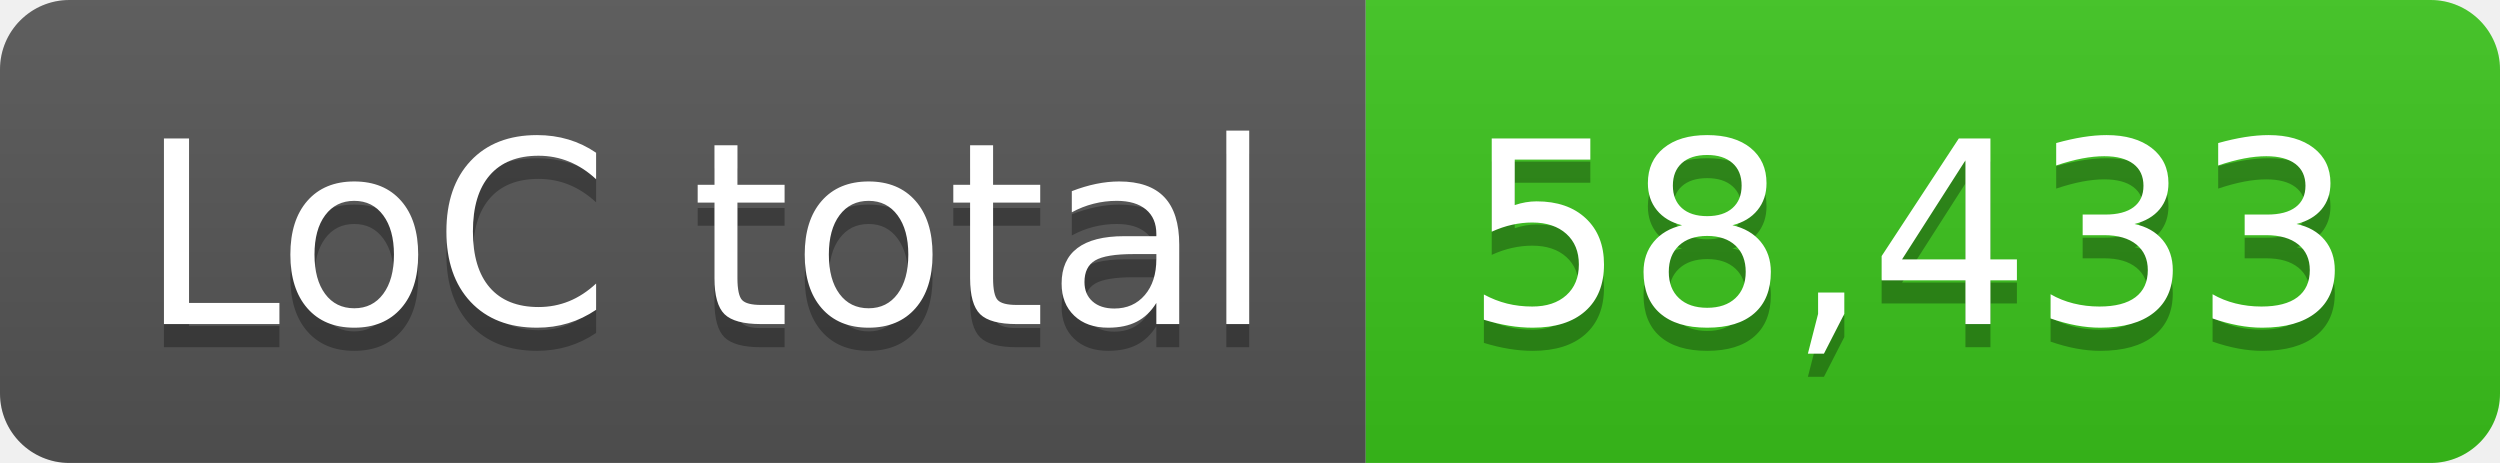
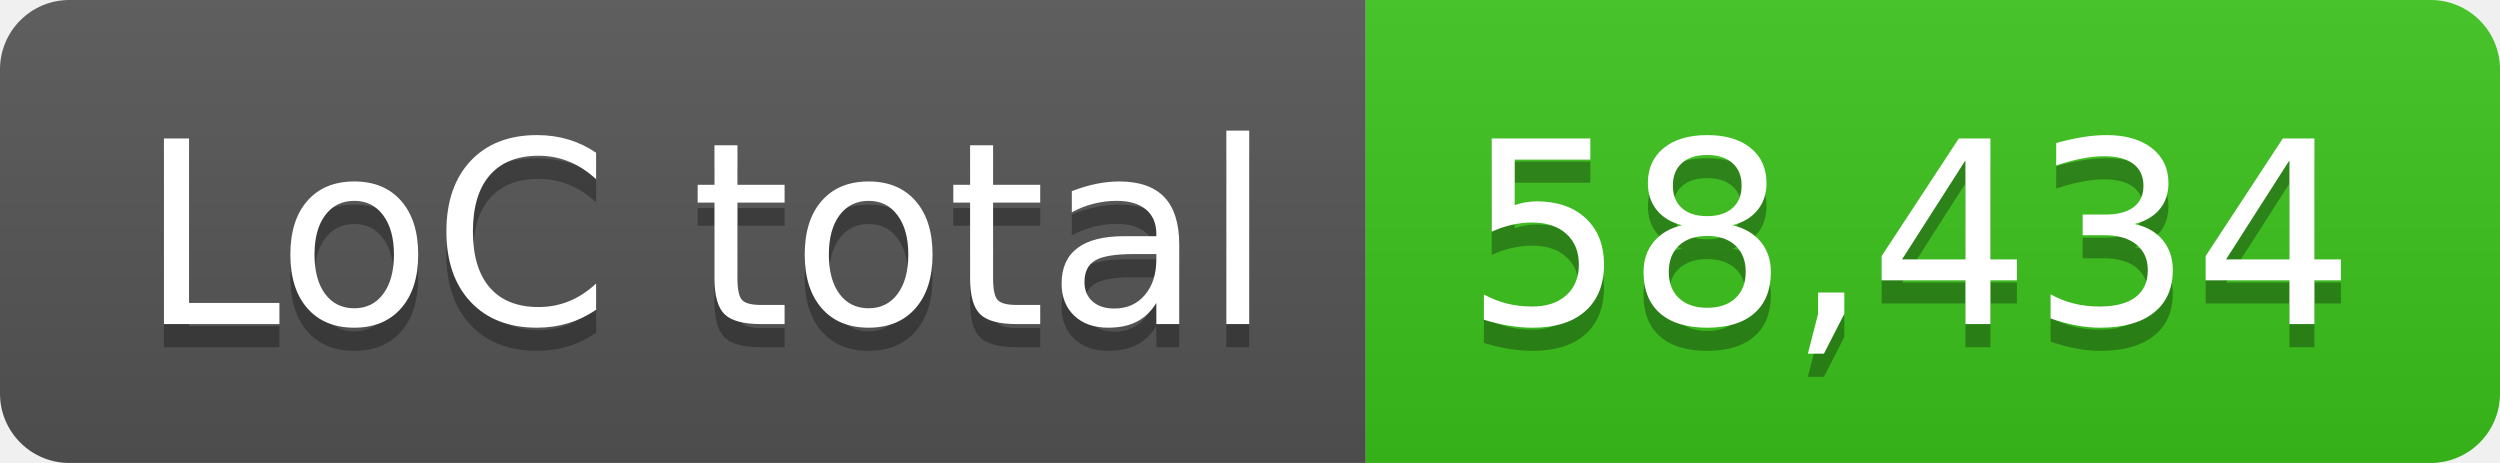
- <svg xmlns="http://www.w3.org/2000/svg" width="108" height="20" role="img" aria-label="LoC total: 58,433">
+ <svg xmlns="http://www.w3.org/2000/svg" width="108" height="20" role="img" aria-label="LoC total: 58,434">
  <linearGradient id="s" x2="0" y2="100%">
    <stop offset="0" stop-color="#bbb" stop-opacity=".1" />
    <stop offset="1" stop-opacity=".1" />
  </linearGradient>
  <clipPath id="r">
    <rect width="108" height="20" rx="3" fill="#fff" />
  </clipPath>
  <g clip-path="url(#r)">
    <rect width="59" height="20" fill="#555" />
    <rect x="59" width="49" height="20" fill="#3bc41c" />
    <rect width="108" height="20" fill="url(#s)" />
  </g>
  <g fill="#fff" text-anchor="middle" font-family="Verdana,Geneva,DejaVu Sans,sans-serif" text-rendering="geometricPrecision" font-size="110">
    <text aria-hidden="true" x="305" y="150" fill="#010101" fill-opacity=".3" transform="scale(.1)" textLength="490">LoC total</text>
    <text x="305" y="140" transform="scale(.1)" fill="#fff" textLength="490">LoC total</text>
-     <text aria-hidden="true" x="825" y="150" fill="#010101" fill-opacity=".3" transform="scale(.1)" textLength="390">58,433</text>
-     <text x="825" y="140" transform="scale(.1)" fill="#fff" textLength="390">58,433</text>
+     <text aria-hidden="true" x="825" y="150" fill="#010101" fill-opacity=".3" transform="scale(.1)" textLength="390">58,434</text>
+     <text x="825" y="140" transform="scale(.1)" fill="#fff" textLength="390">58,434</text>
  </g>
</svg>
